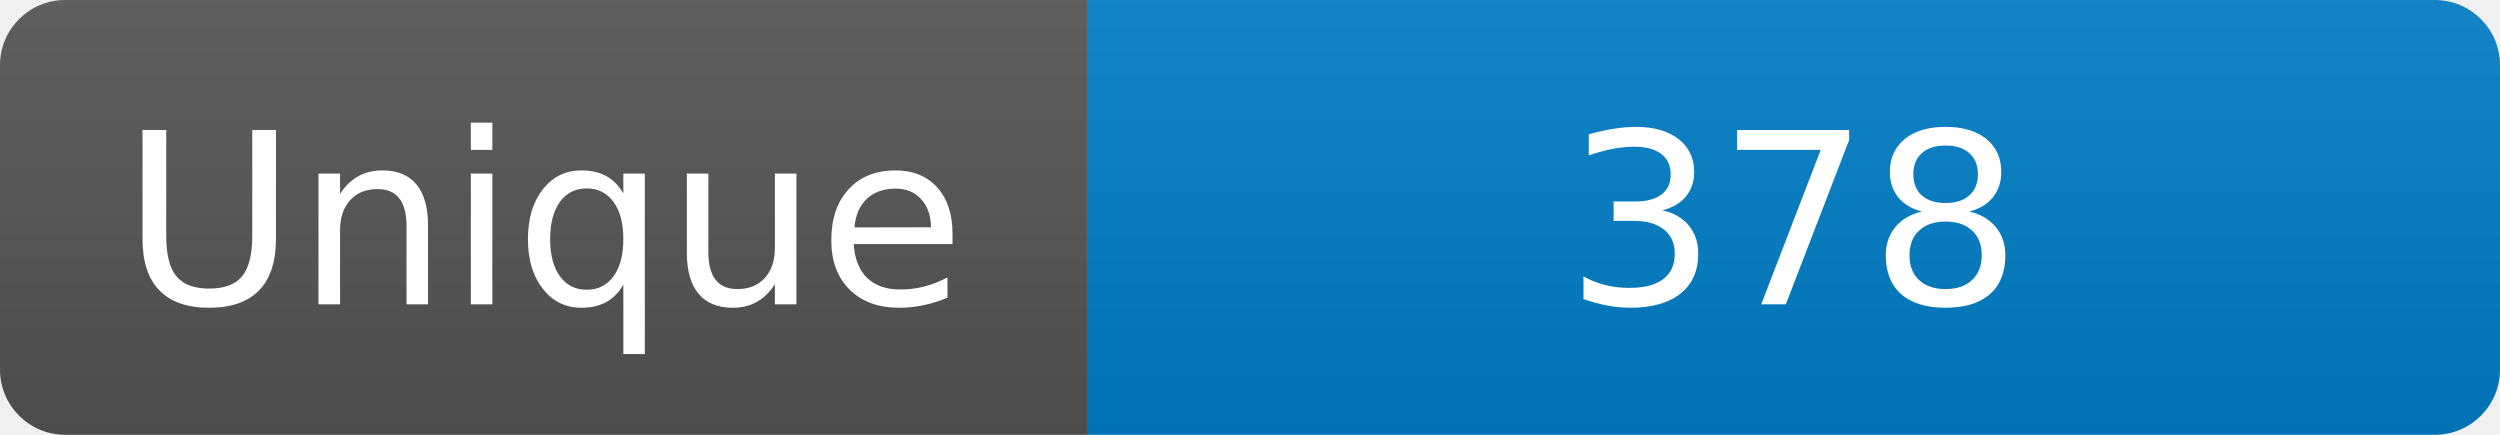
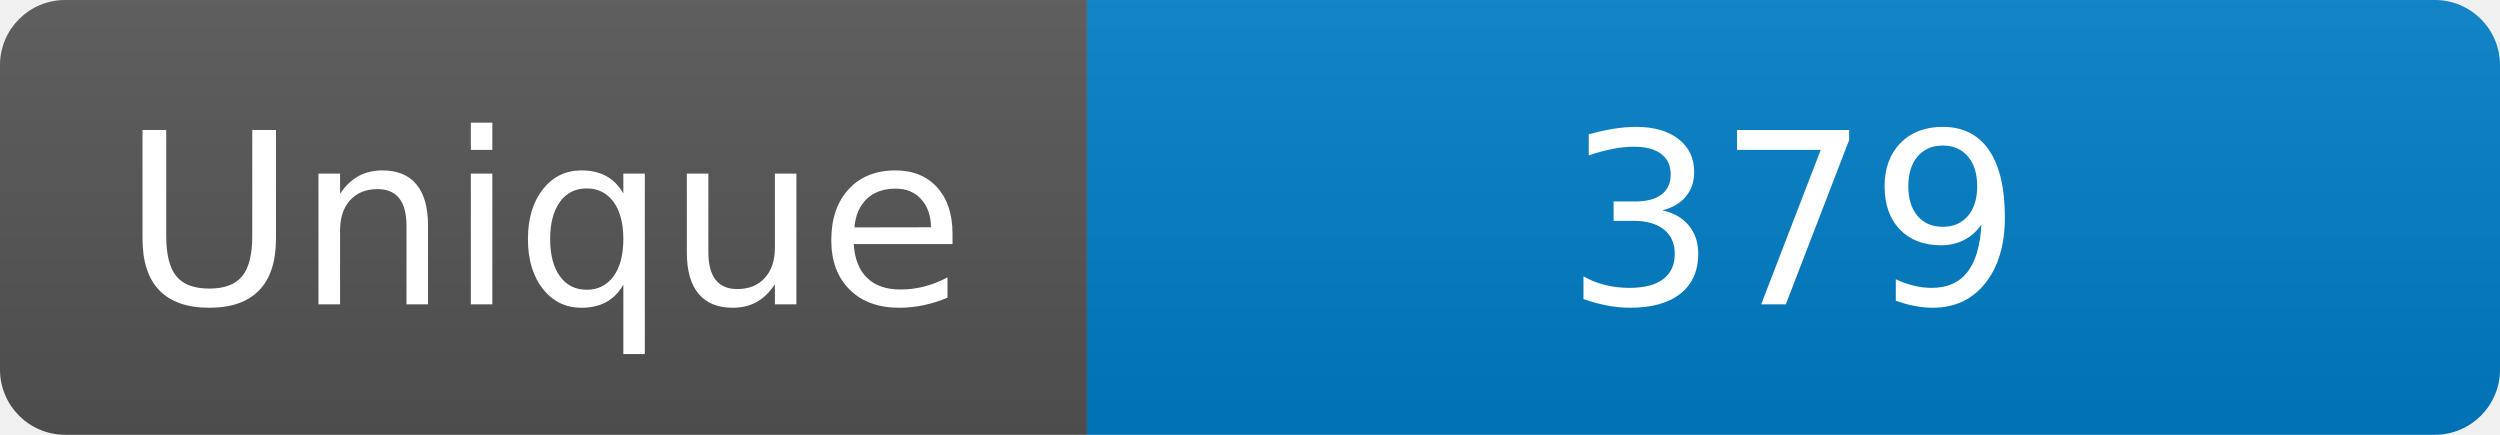
<svg xmlns="http://www.w3.org/2000/svg" width="115" height="20" role="img" aria-label="Maintained?: yes">
  <linearGradient id="s" x2="0" y2="100%">
    <stop offset="0" stop-color="#bbb" stop-opacity=".1" />
    <stop offset="1" stop-opacity=".1" />
  </linearGradient>
  <clipPath id="r">
    <rect width="115" height="20" rx="3" fill="#fff" />
  </clipPath>
  <g clip-path="url(#r)">
    <rect width="50" height="20" fill="#555" />
    <rect x="50" width="160" height="20" fill="#007ec6" />
    <rect width="115" height="20" fill="url(#s)" />
  </g>
  <g fill="#fff" text-anchor="middle" font-family="Verdana,Geneva,DejaVu Sans,sans-serif" font-size="110">
    <text x="250" y="140" transform="scale(.1)" fill="#fff">Unique</text>
-     <text x="825" y="140" transform="scale(.1)" fill="#fff">378</text>
+     <text x="825" y="140" transform="scale(.1)" fill="#fff">379</text>
  </g>
</svg>
